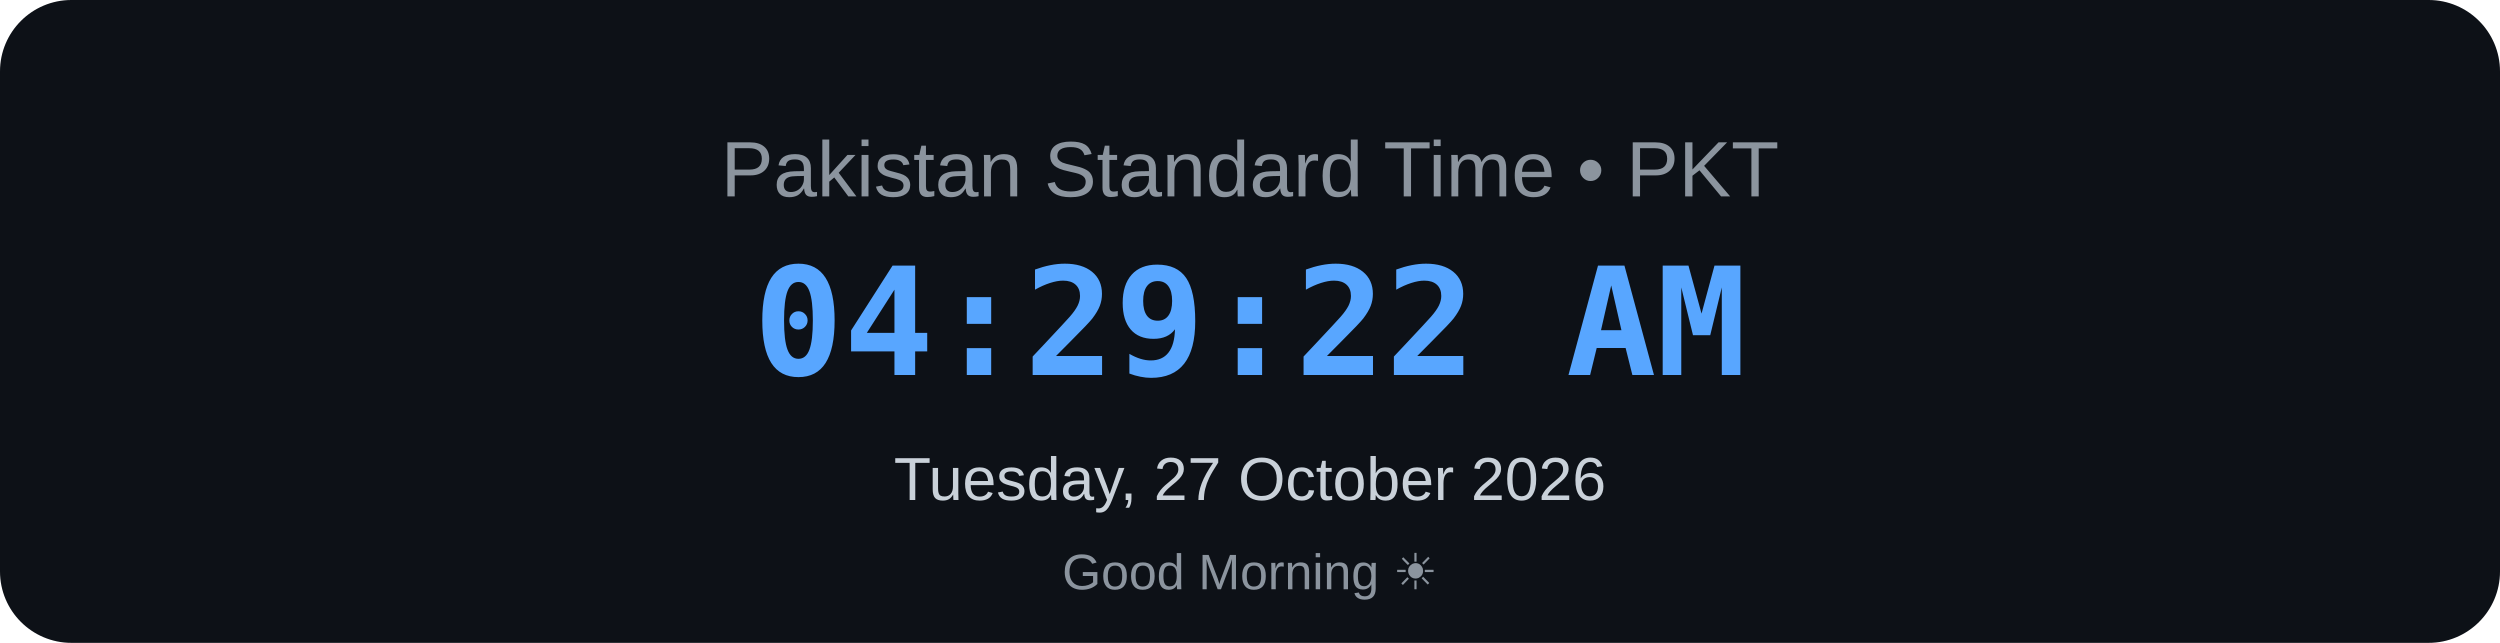
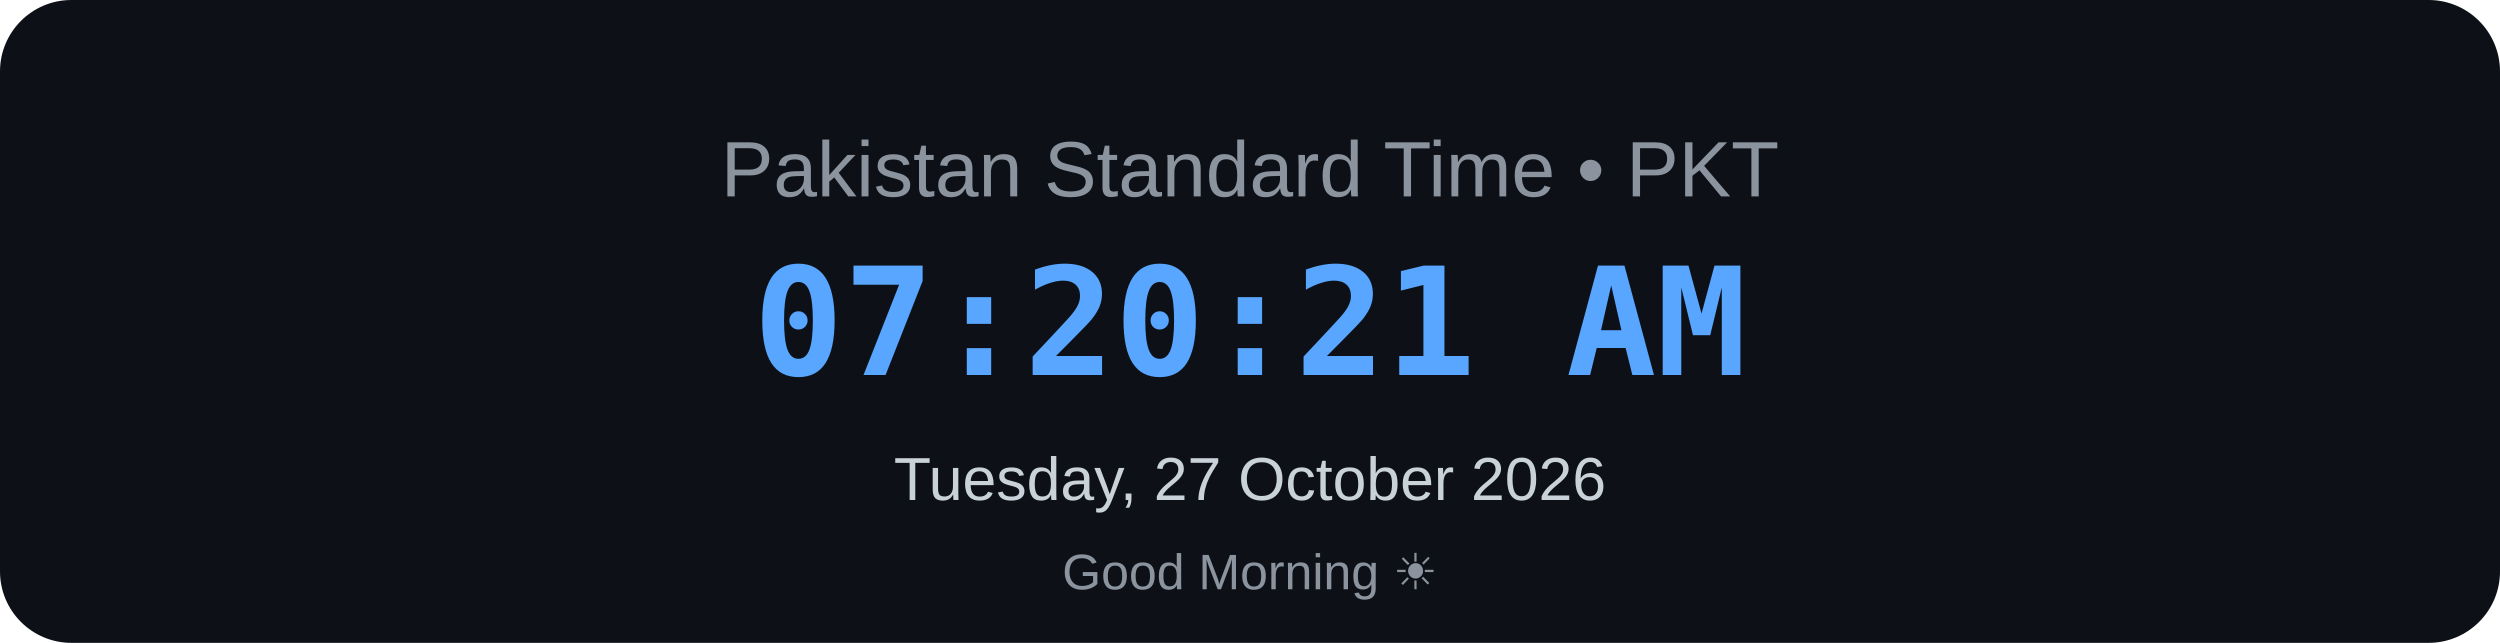
<svg xmlns="http://www.w3.org/2000/svg" width="700" height="180" viewBox="0 0 700 180">
  <rect width="700" height="180" rx="20" fill="#0d1117" />
  <text x="350" y="55" text-anchor="middle" font-family="Arial, sans-serif" font-size="22" fill="#8b949e">
    Pakistan Standard Time • PKT
</text>
  <text x="350" y="105" text-anchor="middle" font-family="monospace" font-size="42" font-weight="bold" fill="#58a6ff">
-     04:29:22 AM
+     07:20:21 AM
</text>
  <text x="350" y="140" text-anchor="middle" font-family="Arial, sans-serif" font-size="17" fill="#c9d1d9">
    Tuesday, 27 October 2026
</text>
  <text x="350" y="165" text-anchor="middle" font-family="Arial, sans-serif" font-size="14" fill="#8b949e">
    Good Morning ☀
</text>
</svg>
